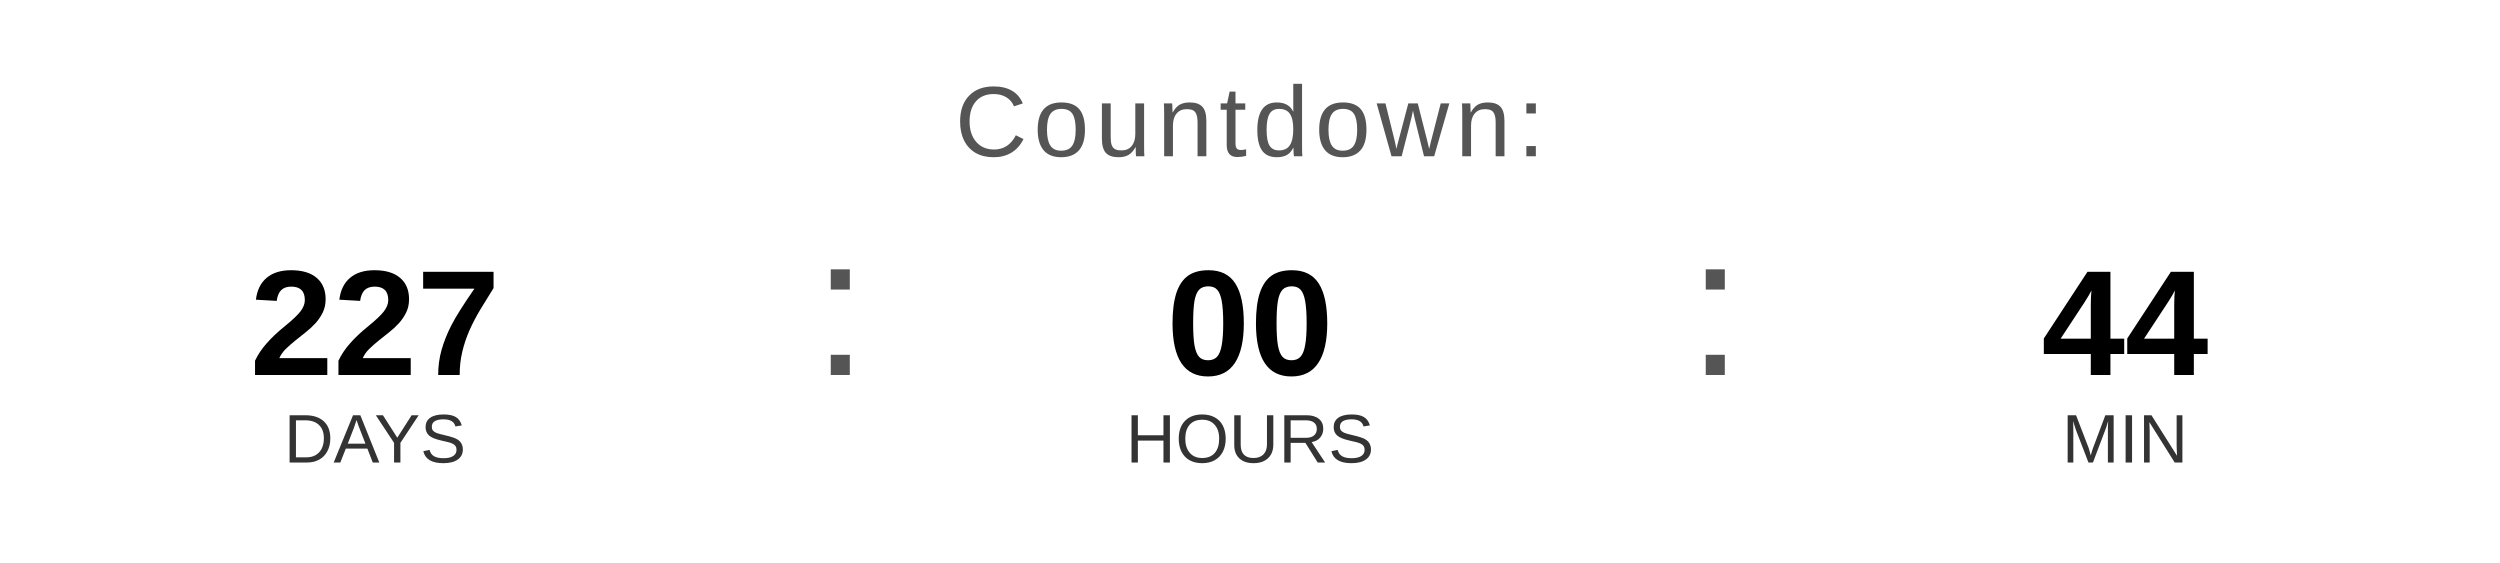
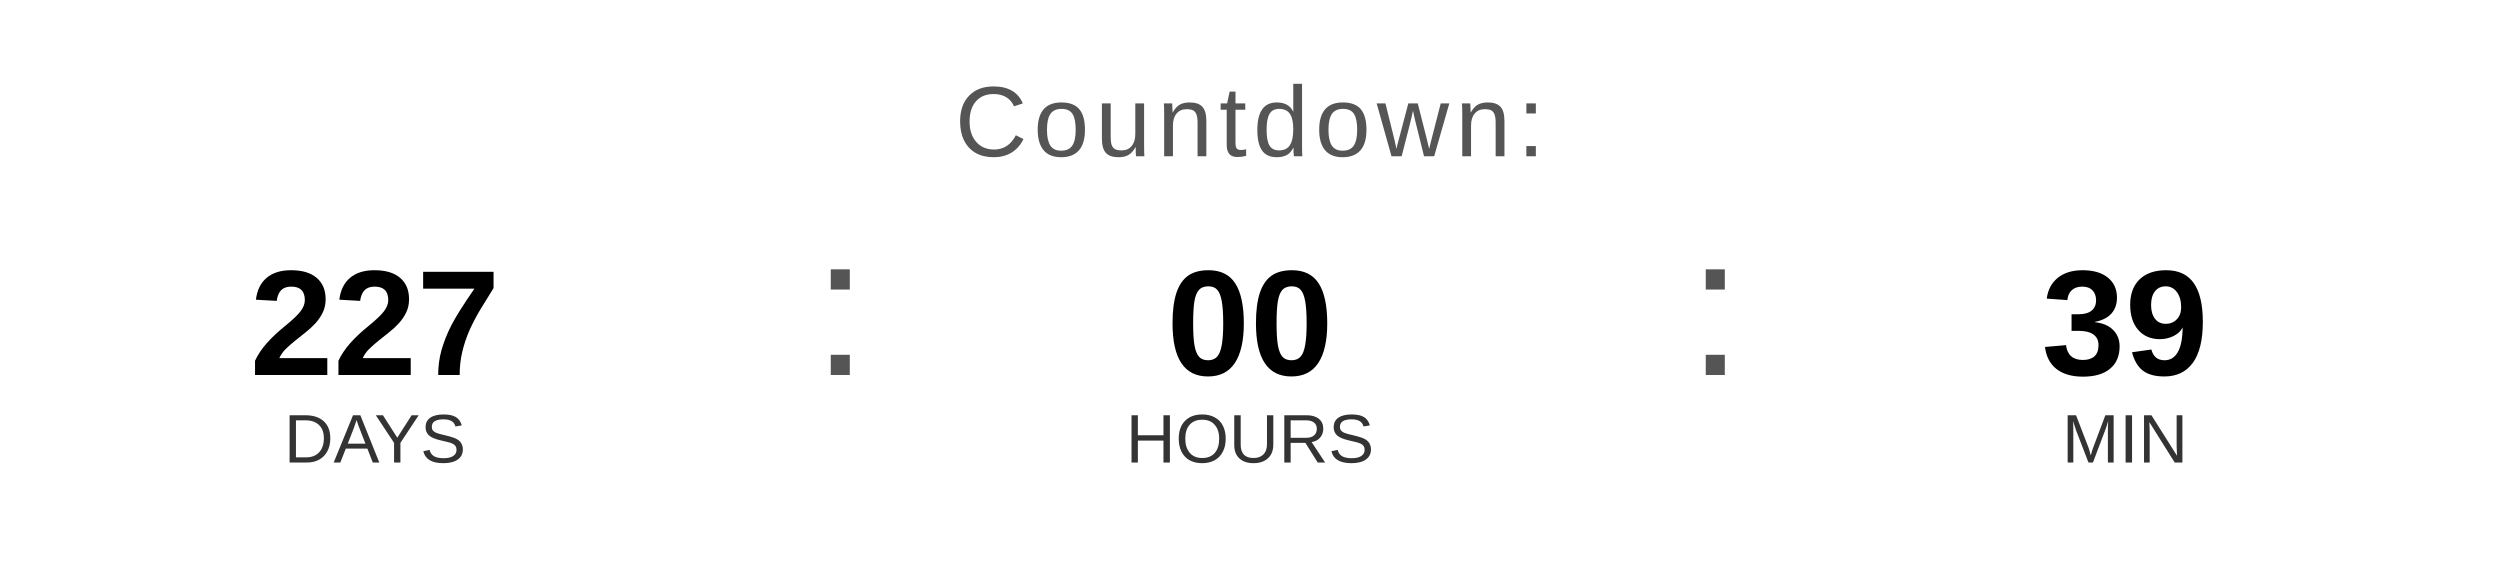
<svg xmlns="http://www.w3.org/2000/svg" width="400" height="90" viewBox="0 0 400 90">
  <text x="200" y="25" font-family="Arial, Helvetica, sans-serif" font-size="16" fill="#555555" text-anchor="middle" letter-spacing="1">
    Countdown:
  </text>
  <text x="60" y="60" font-family="Arial, Helvetica, sans-serif" font-size="24" font-weight="bold" fill="#000000" text-anchor="middle">227</text>
  <text x="60" y="74" font-family="Arial, Helvetica, sans-serif" font-size="11" fill="#333333" text-anchor="middle">DAYS</text>
  <text x="130" y="60" font-family="Arial, sans-serif" font-size="32" fill="#555555">:</text>
  <text x="200" y="60" font-family="Arial, Helvetica, sans-serif" font-size="24" font-weight="bold" fill="#000000" text-anchor="middle">00</text>
  <text x="200" y="74" font-family="Arial, Helvetica, sans-serif" font-size="11" fill="#333333" text-anchor="middle">HOURS</text>
  <text x="270" y="60" font-family="Arial, sans-serif" font-size="32" fill="#555555">:</text>
-   <text x="340" y="60" font-family="Arial, Helvetica, sans-serif" font-size="24" font-weight="bold" fill="#000000" text-anchor="middle">44</text>
+   <text x="340" y="60" font-family="Arial, Helvetica, sans-serif" font-size="24" font-weight="bold" fill="#000000" text-anchor="middle">39</text>
  <text x="340" y="74" font-family="Arial, Helvetica, sans-serif" font-size="11" fill="#333333" text-anchor="middle">MIN</text>
</svg>
